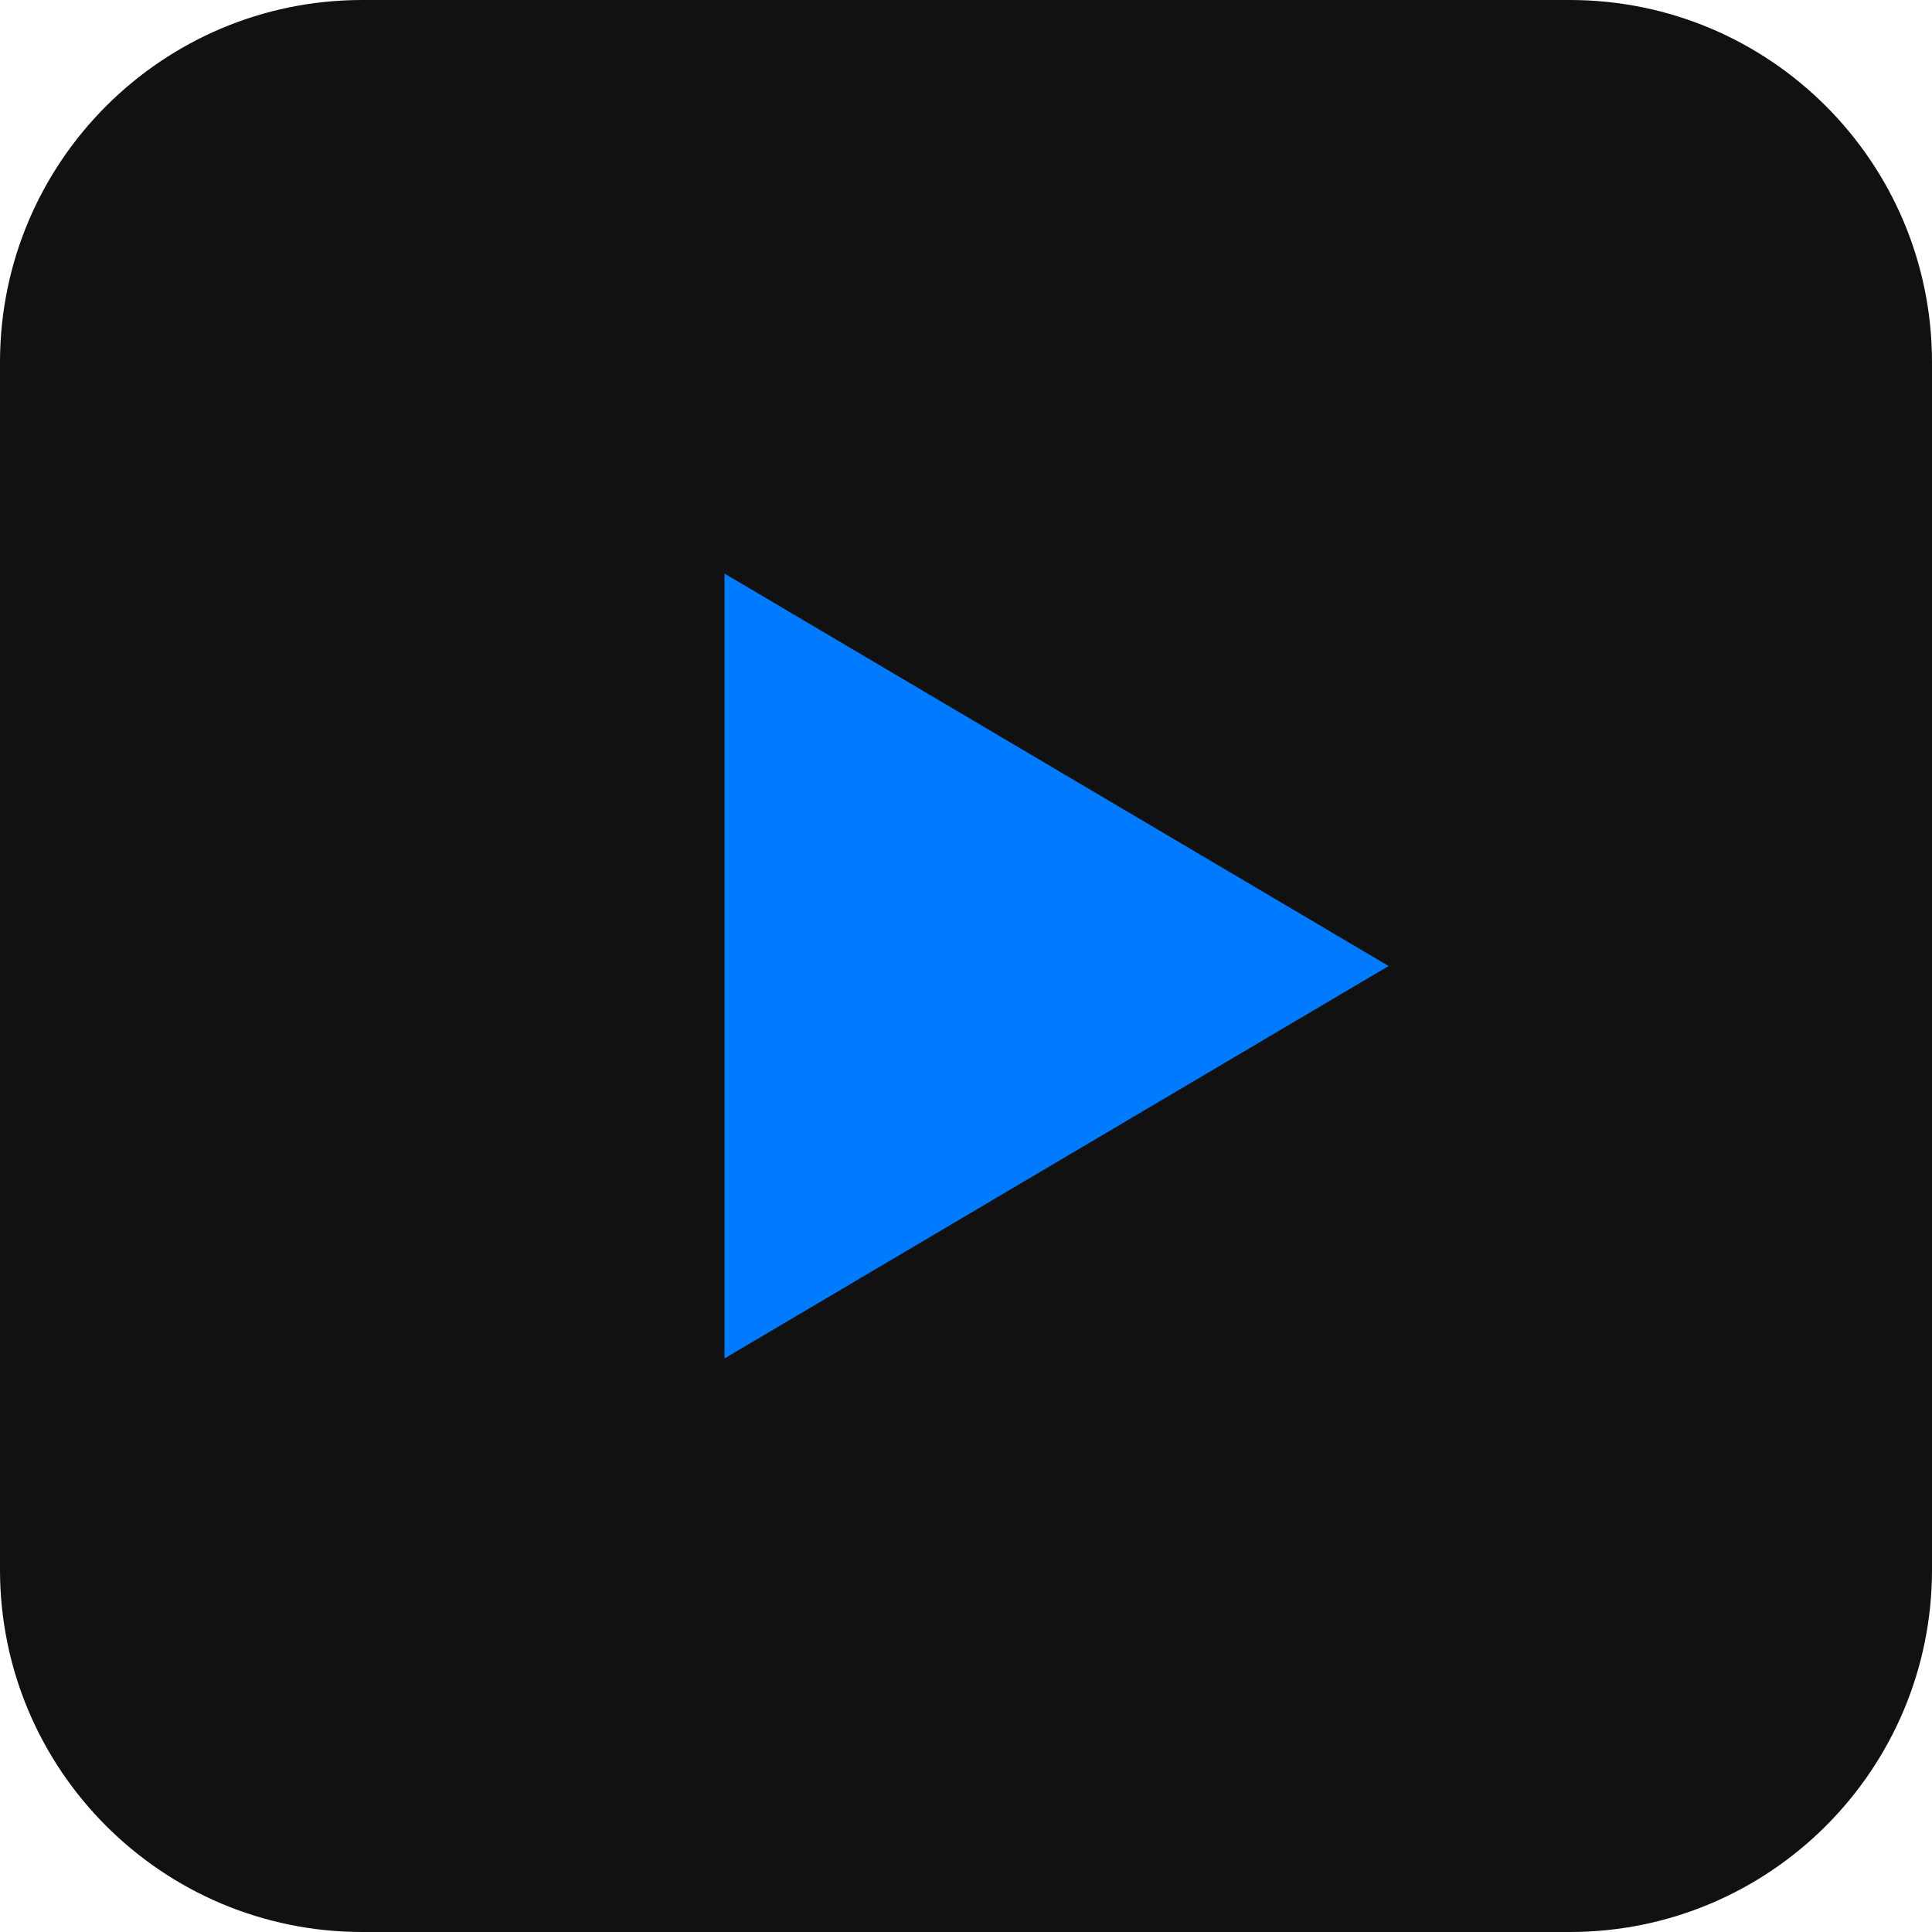
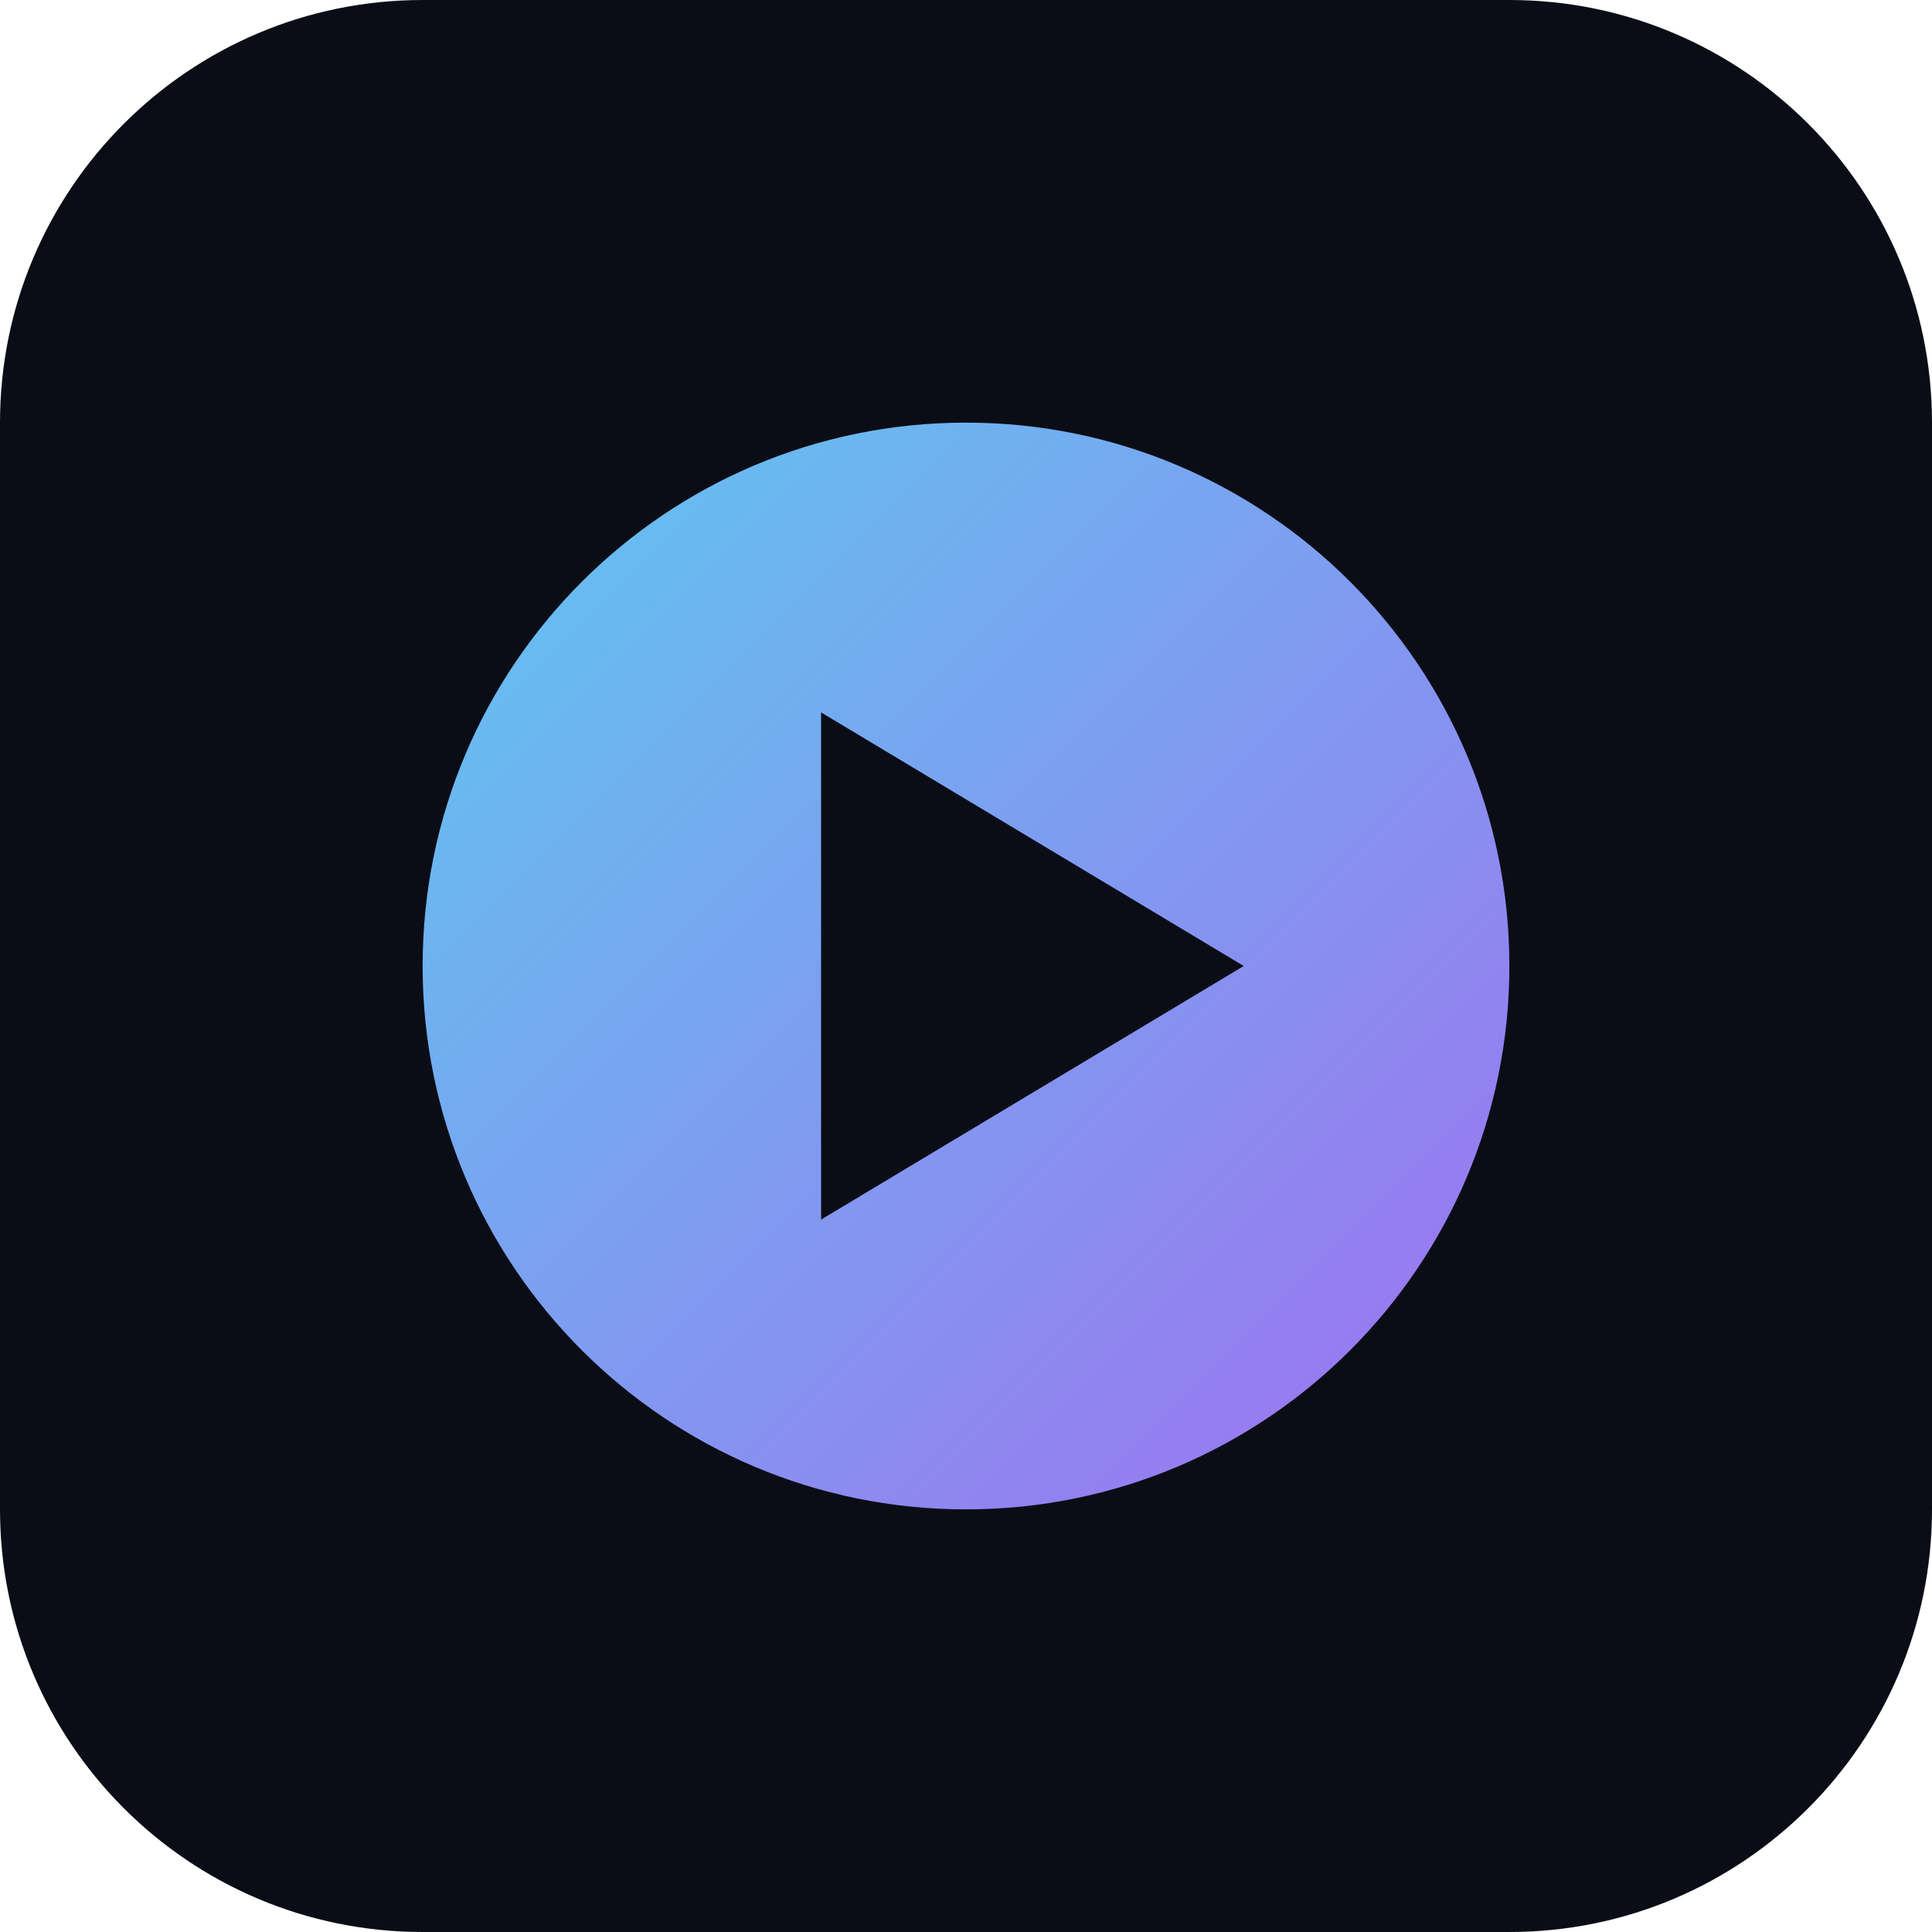
<svg xmlns="http://www.w3.org/2000/svg" viewBox="0 0 32 32">
-   <rect width="32" height="32" rx="6" fill="#111" />
-   <path d="M12 9.5v13l11-6.5z" fill="#007bff" />
+   <defs>
+     <linearGradient id="g" x1="0" y1="0" x2="1" y2="1">
+       <stop offset="0" stop-color="#5ec8f0" />
+       <stop offset="1" stop-color="#a06ff0" />
+     </linearGradient>
+   </defs>
+   <rect width="32" height="32" rx="7" fill="#0b0d16" />
+   <circle cx="16" cy="16" r="9" fill="url(#g)" />
+   <path d="M13.6 11.8v8.4l7-4.2z" fill="#0b0d16" />
</svg>
